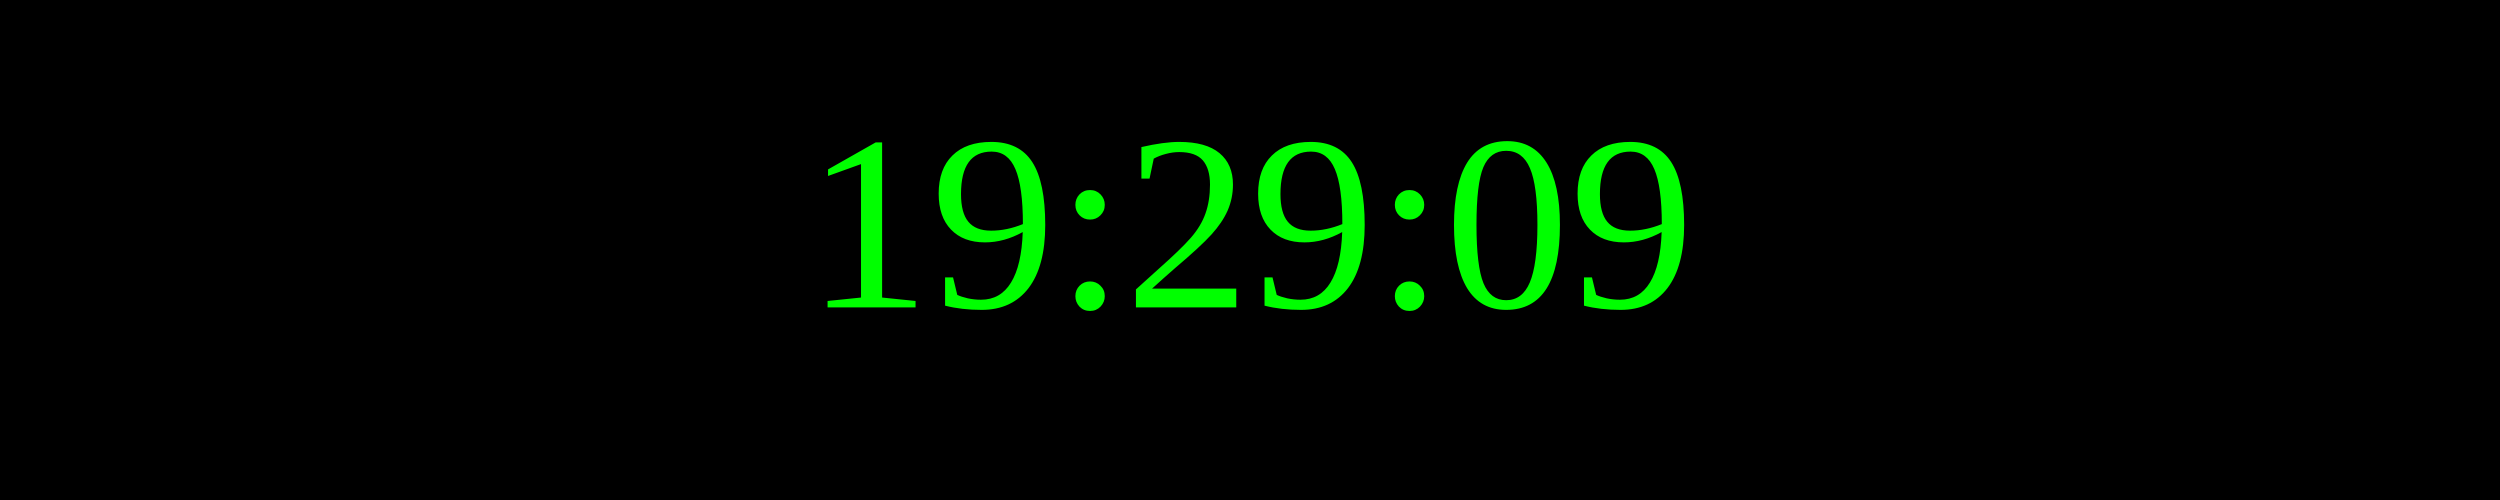
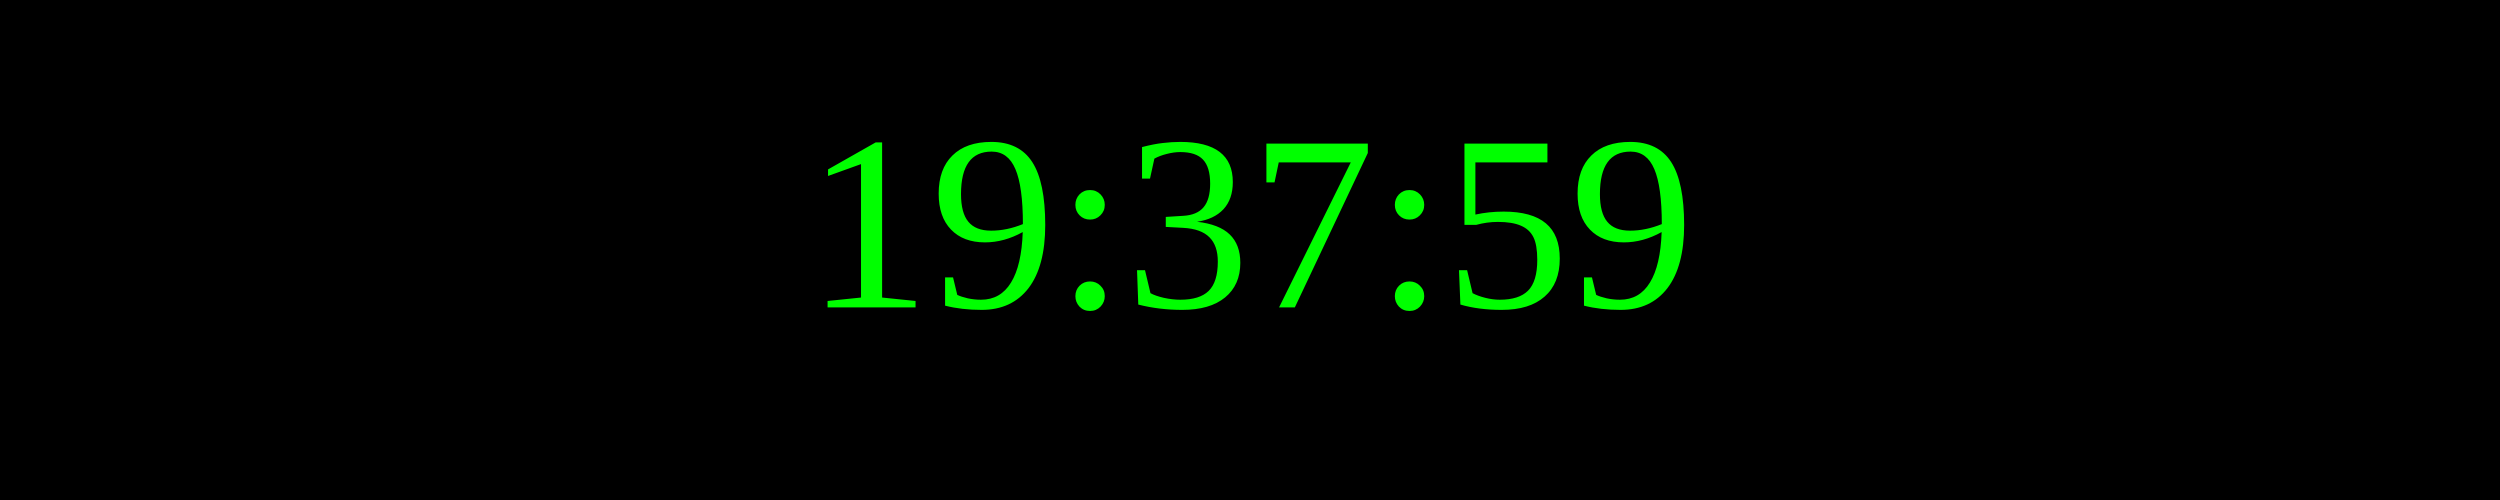
<svg xmlns="http://www.w3.org/2000/svg" width="250" height="50">
  <rect width="100%" height="100%" fill="black" />
  <text x="50%" y="50%" font-size="25" fill="lime" text-anchor="middle" dominant-baseline="middle">
- 19:29:09
+ 19:37:59
</text>
</svg>
